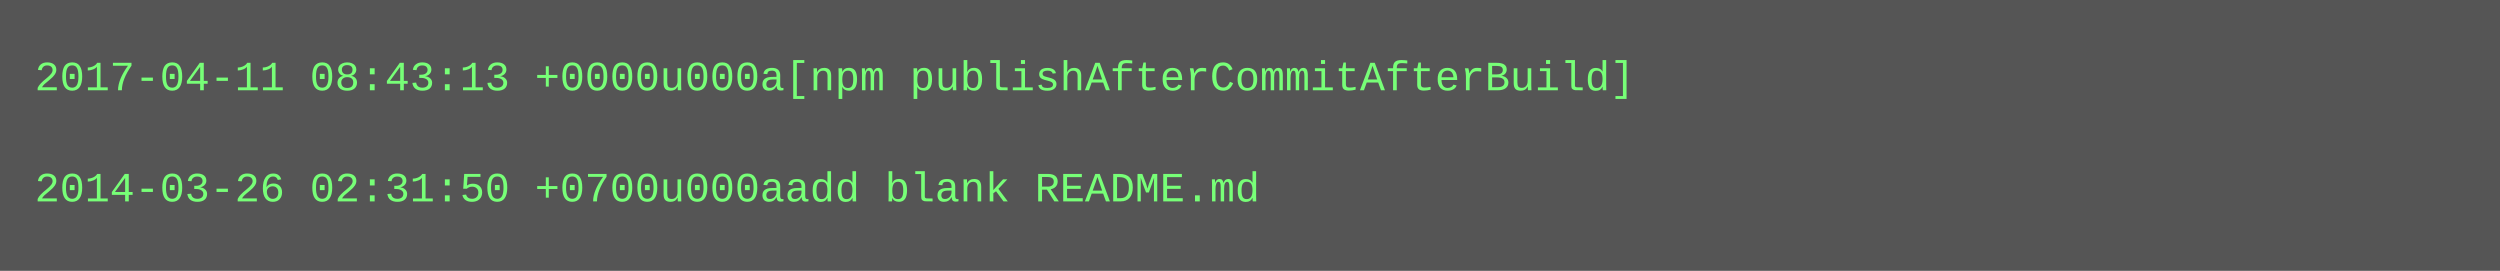
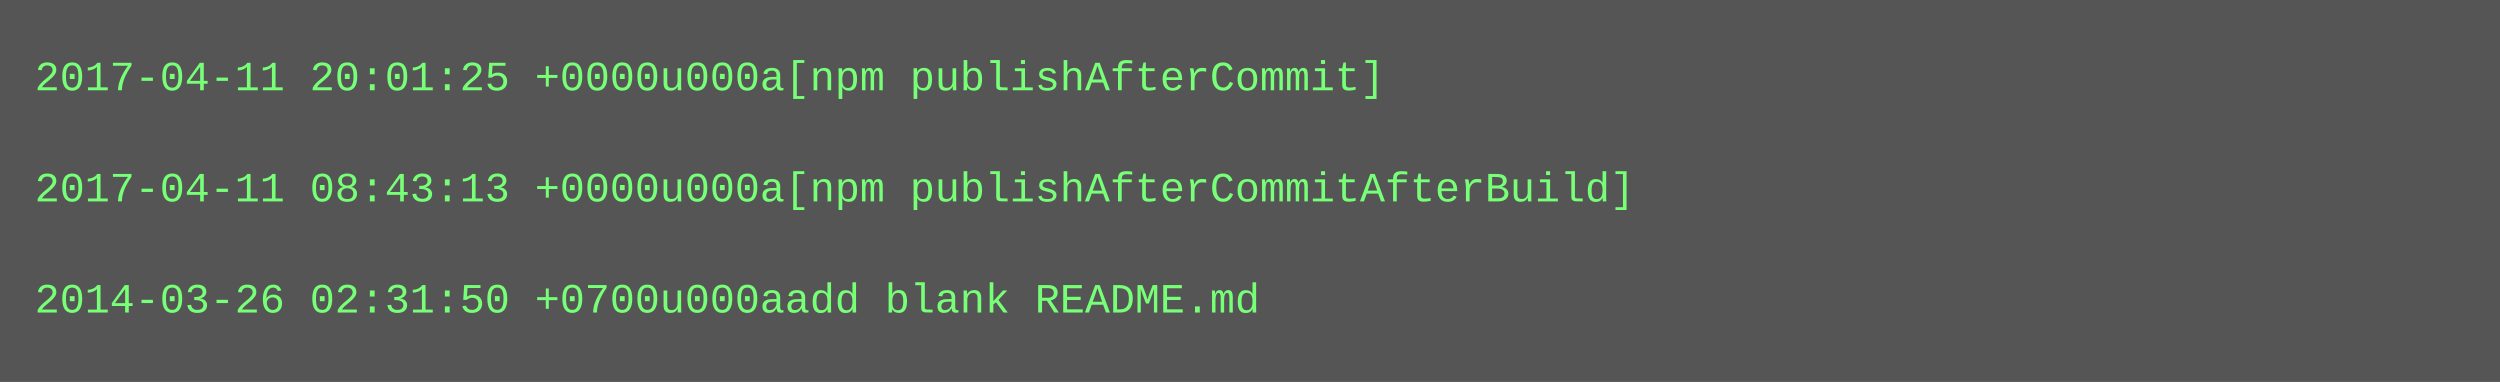
- <svg xmlns="http://www.w3.org/2000/svg" height="78" width="720">
-   <rect height="78" fill="#555" width="720" />
+ <svg xmlns="http://www.w3.org/2000/svg" height="110" width="720">
+   <rect height="110" fill="#555" width="720" />
  <text fill="#7f7" font-family="Courier New" font-size="12" xml:space="preserve">
-     <tspan x="10" y="26">2017-04-11 08:43:13 +0000u000a[npm publishAfterCommitAfterBuild]</tspan>
+     <tspan x="10" y="26">2017-04-11 20:01:25 +0000u000a[npm publishAfterCommit]</tspan>
    <tspan x="10" y="42" />
-     <tspan x="10" y="58">2014-03-26 02:31:50 +0700u000aadd blank README.md</tspan>
+     <tspan x="10" y="58">2017-04-11 08:43:13 +0000u000a[npm publishAfterCommitAfterBuild]</tspan>
+     <tspan x="10" y="74" />
+     <tspan x="10" y="90">2014-03-26 02:31:50 +0700u000aadd blank README.md</tspan>
  </text>
</svg>
